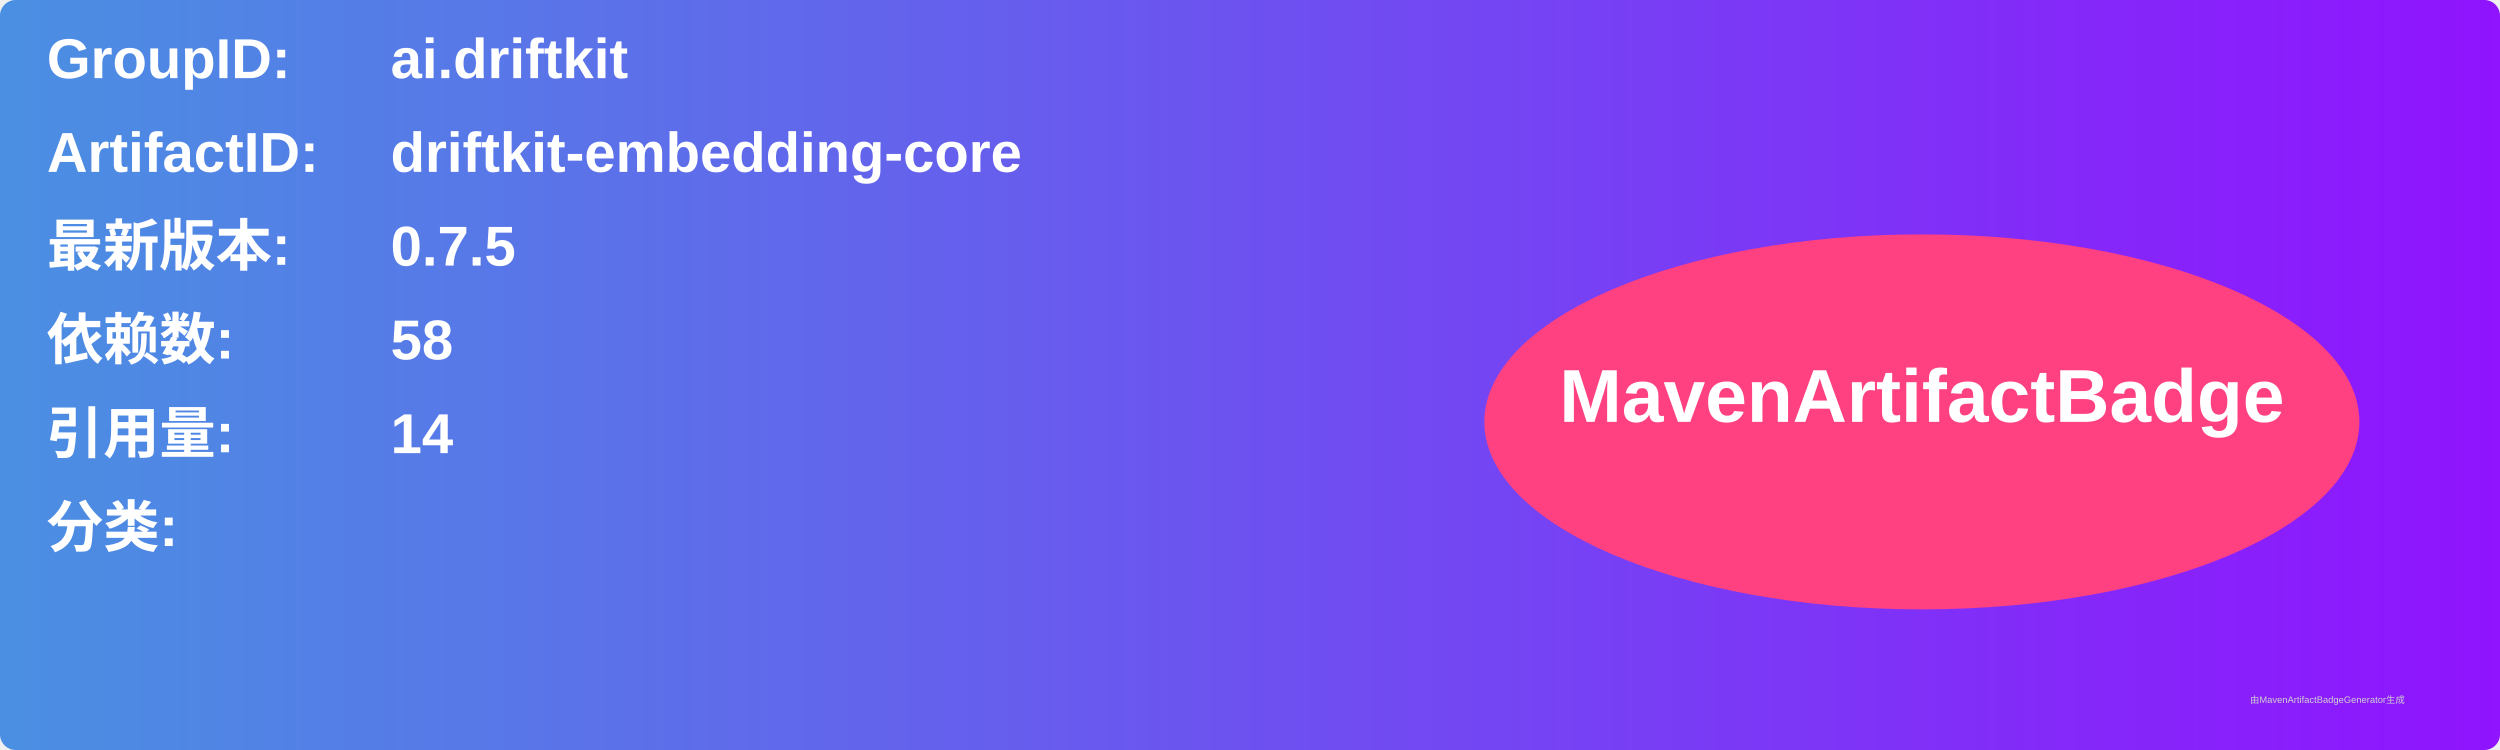
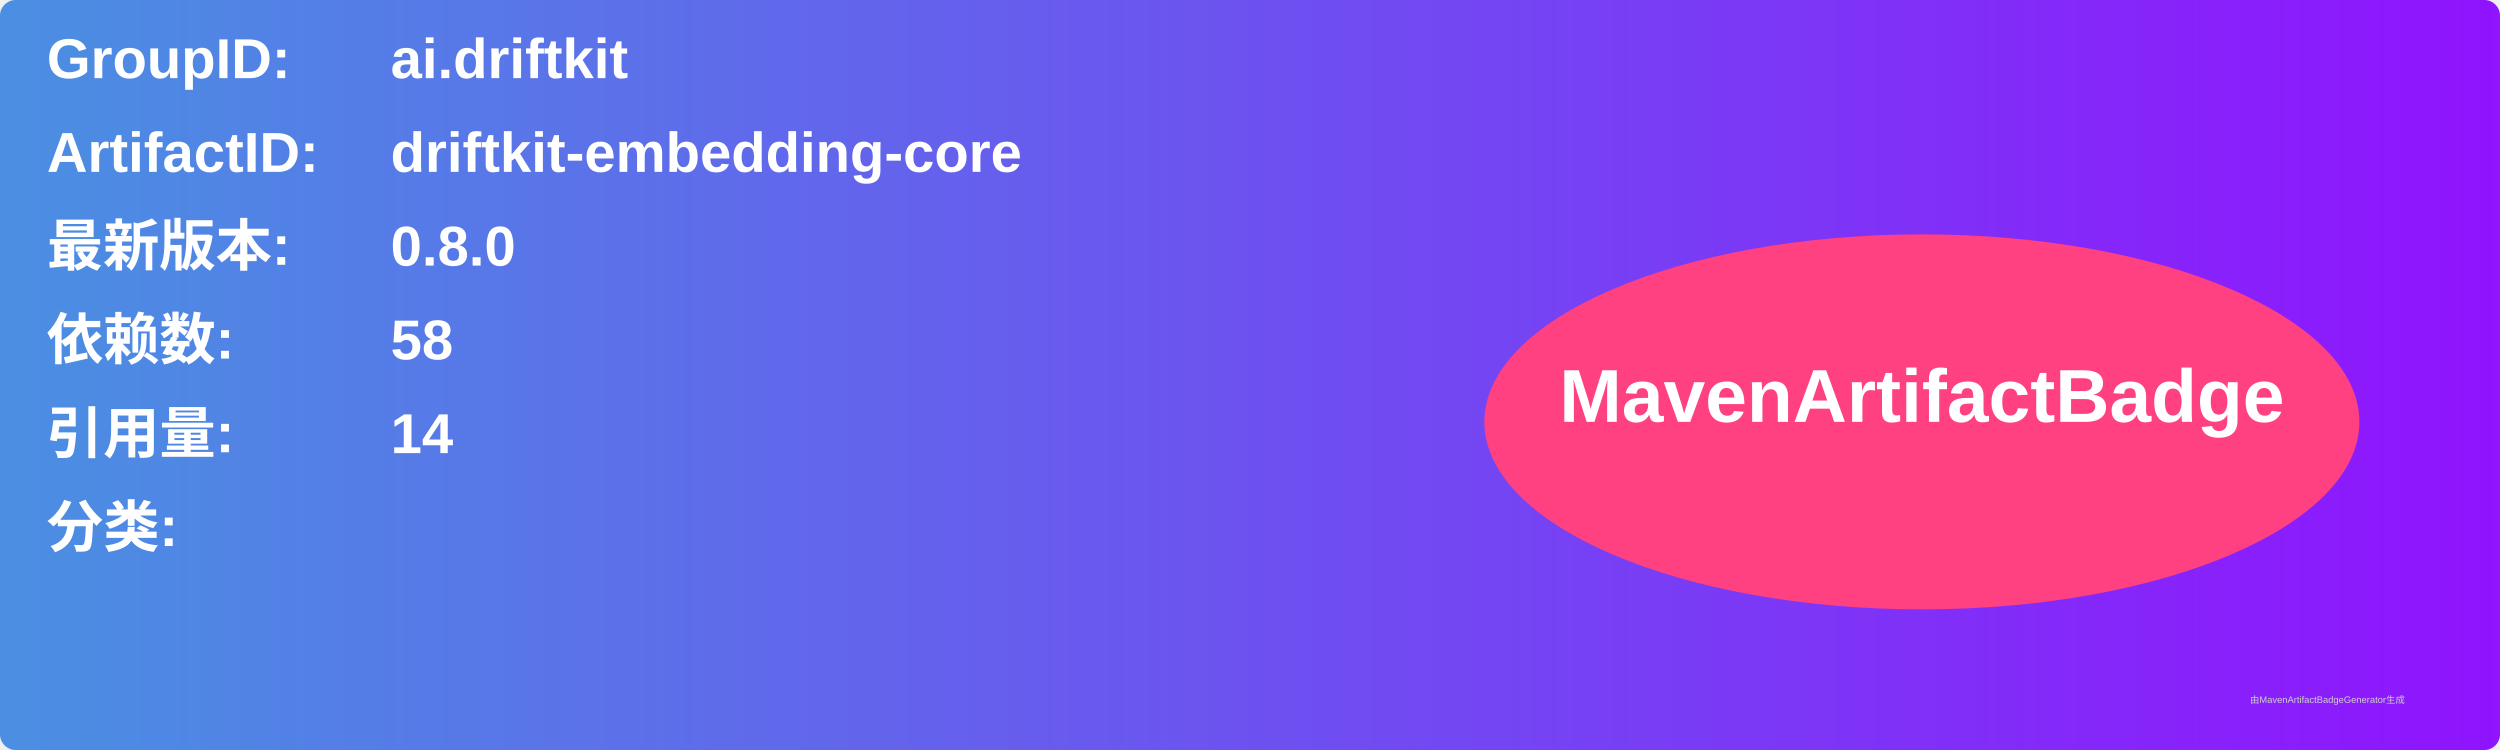
<svg xmlns="http://www.w3.org/2000/svg" width="800" height="240" viewBox="0 0 800 240">
  <linearGradient id="grad" x1="0%" y1="0%" x2="100%" y2="0%">
    <stop offset="0%" stop-color="#4a90e2" />
    <stop offset="100%" stop-color="#9013fe" />
  </linearGradient>
  <rect width="100%" height="100%" rx="5" ry="5" fill="url(#grad)" />
  <g transform="translate(15, 15)">
    <text x="0" y="10" font-family="Arial" font-size="18" fill="white" font-weight="bold" width="260">GroupID:</text>
    <text x="110" y="10" font-family="Arial" font-size="18" fill="white" font-weight="bold" width="460">ai.driftkit</text>
    <text x="0" y="40" font-family="Arial" font-size="18" fill="white" font-weight="bold" width="260">ArtifactID:</text>
    <text x="110" y="40" font-family="Arial" font-size="18" fill="white" font-weight="bold" width="460">driftkit-embedding-core</text>
    <text x="0" y="70" font-family="Arial" font-size="18" fill="white" font-weight="bold">最新版本:</text>
    <text x="110" y="70" font-family="Arial" font-size="18" fill="white" font-weight="bold">
-       <tspan font-weight="bold">0.7.5</tspan>
+       <tspan font-weight="bold">0.8.0</tspan>
    </text>
    <text x="0" y="100" font-family="Arial" font-size="18" fill="white" font-weight="bold">依赖数: </text>
    <text x="110" y="100" font-family="Arial" font-size="18" fill="white">
      <tspan font-weight="bold">58</tspan>
    </text>
    <text x="0" y="130" font-family="Arial" font-size="18" fill="white" font-weight="bold">引用量: </text>
    <text x="110" y="130" font-family="Arial" font-size="18" fill="white">
      <tspan font-weight="bold">14</tspan>
    </text>
    <text x="0" y="160" font-family="Arial" font-size="18" fill="white" font-weight="bold">分类:</text>
    <text x="10" y="190" font-family="Arial" font-size="10" fill="white">
      <tspan font-weight="bold" />
    </text>
    <ellipse cx="600" cy="120" rx="140" ry="60" fill="#ff4081" />
    <text x="600" y="120" text-anchor="middle" font-family="Arial" font-size="24" fill="white" font-weight="bold">MavenArtifactBadge</text>
  </g>
  <text x="720" y="225" font-family="Arial" font-size="3" fill="#d0d0d0">由MavenArtifactBadgeGenerator生成</text>
</svg>
